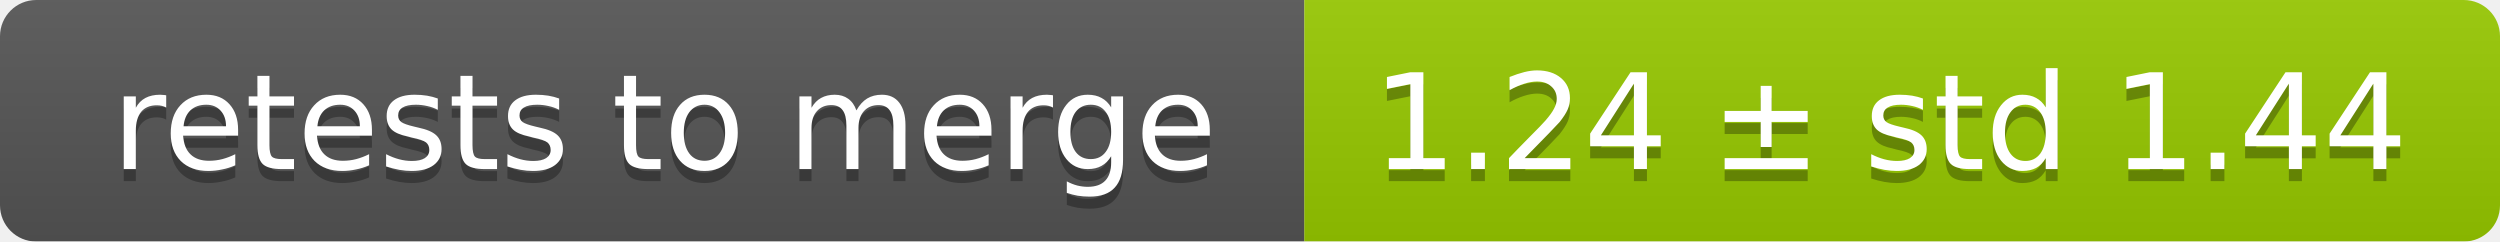
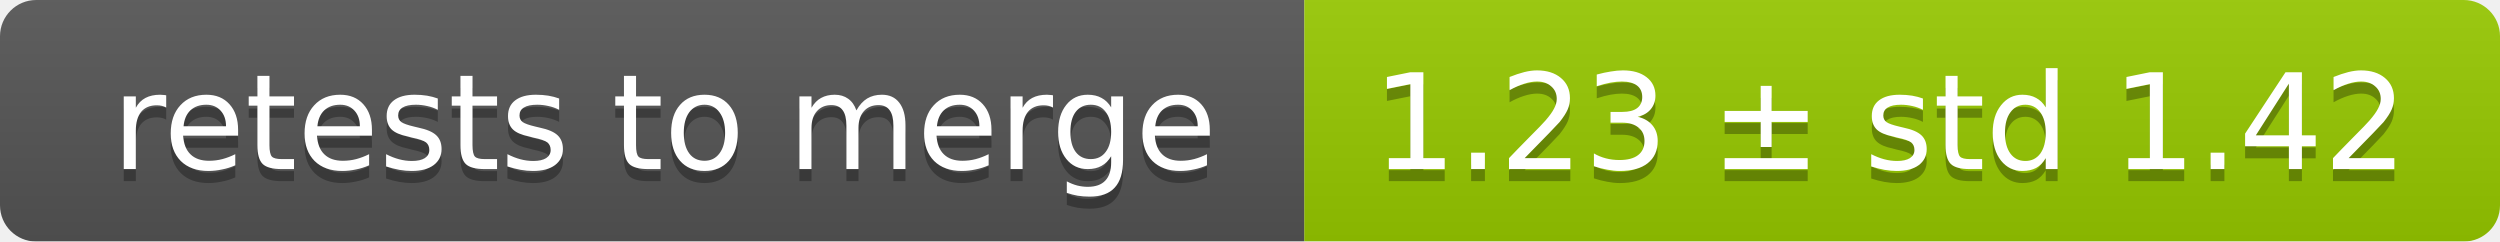
<svg xmlns="http://www.w3.org/2000/svg" width="207" height="20">
  <linearGradient id="smooth" x2="0" y2="100%">
    <stop offset="0" stop-color="#bbb" stop-opacity=".1" />
    <stop offset="1" stop-opacity=".1" />
  </linearGradient>
  <mask id="round">
    <rect width="207" height="20" rx="3" fill="#fff" />
  </mask>
  <g mask="url(#round)">
    <rect width="108" height="20" fill="#555" />
    <rect x="108" width="99" height="20" fill="#97ca00" />
    <rect width="207" height="20" fill="url(#smooth)" />
  </g>
  <g fill="#fff" text-anchor="middle" font-family="DejaVu Sans,Verdana,Geneva,sans-serif" font-size="11">
    <text x="55" y="15" fill="#010101" fill-opacity=".3">retests to merge</text>
    <text x="55" y="14">retests to merge</text>
-     <text x="156.5" y="15" fill="#010101" fill-opacity=".3">1.24 ± std 1.44</text>
-     <text x="156.5" y="14">1.24 ± std 1.44</text>
+     <text x="156.5" y="15" fill="#010101" fill-opacity=".3">1.23 ± std 1.42</text>
+     <text x="156.5" y="14">1.23 ± std 1.42</text>
  </g>
</svg>
